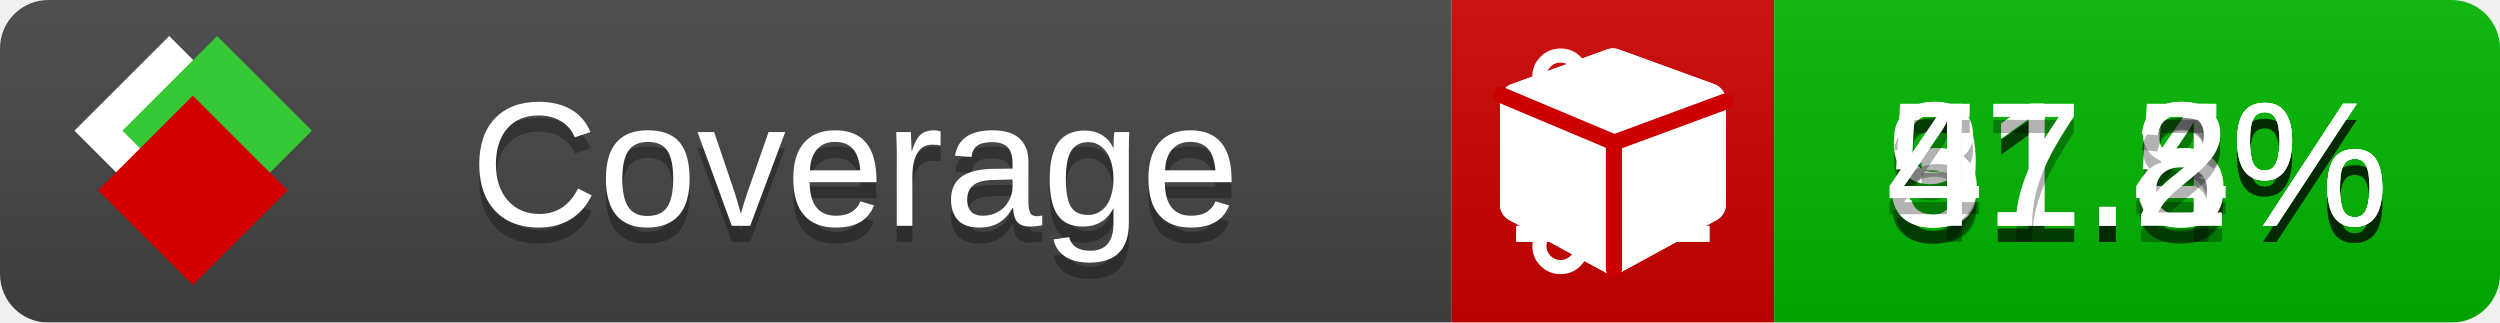
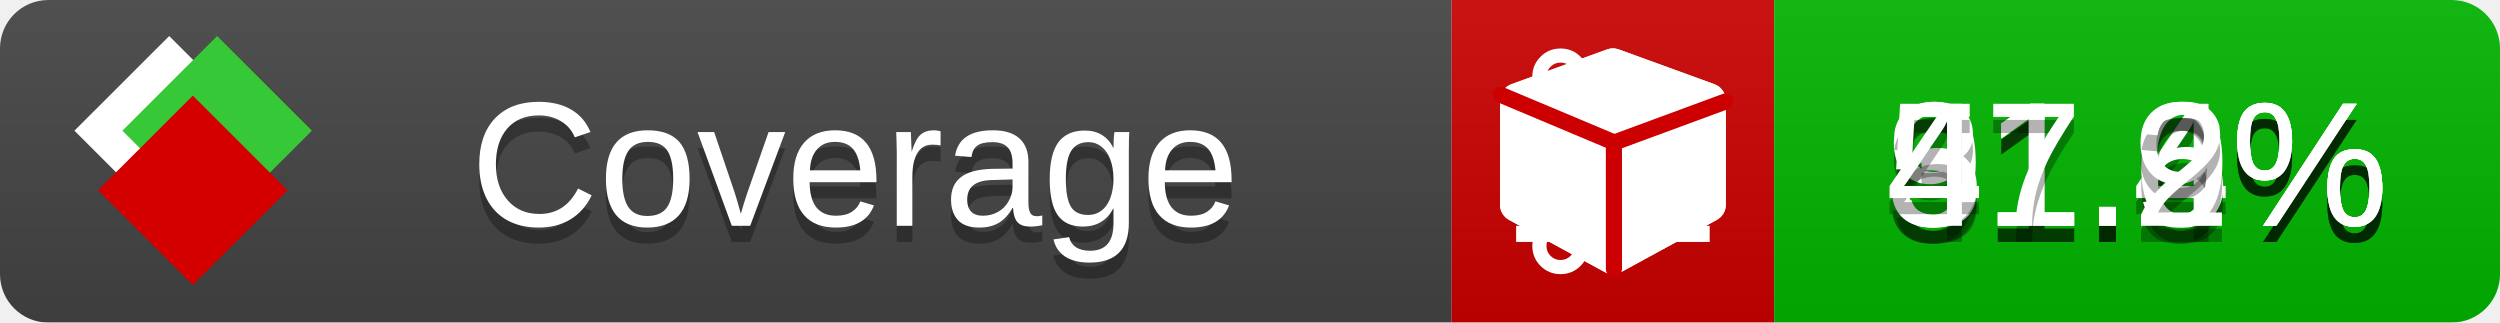
<svg xmlns="http://www.w3.org/2000/svg" xmlns:xlink="http://www.w3.org/1999/xlink" width="155" height="20">
  <style type="text/css">
          
            @keyframes fade1 {
                0% { visibility: visible; opacity: 1; }
               23% { visibility: visible; opacity: 1; }
               25% { visibility: hidden; opacity: 0; }
               48% { visibility: hidden; opacity: 0; }
               50% { visibility: hidden; opacity: 0; }
               73% { visibility: hidden; opacity: 0; }
               75% { visibility: hidden; opacity: 0; }
               98% { visibility: hidden; opacity: 0; }
              100% { visibility: visible; opacity: 1; }
            }
            @keyframes fade2 {
                0% { visibility: hidden; opacity: 0; }
               23% { visibility: hidden; opacity: 0; }
               25% { visibility: visible; opacity: 1; }
               48% { visibility: visible; opacity: 1; }
               50% { visibility: hidden; opacity: 0; }
               73% { visibility: hidden; opacity: 0; }
               75% { visibility: hidden; opacity: 0; }
               98% { visibility: hidden; opacity: 0; }
              100% { visibility: hidden; opacity: 0; }
            }
            @keyframes fade3 {
                0% { visibility: hidden; opacity: 0; }
               23% { visibility: hidden; opacity: 0; }
               25% { visibility: hidden; opacity: 0; }
               48% { visibility: hidden; opacity: 0; }
               50% { visibility: visible; opacity: 1; }
               73% { visibility: visible; opacity: 1; }
               75% { visibility: hidden; opacity: 0; }
               98% { visibility: hidden; opacity: 0; }
              100% { visibility: hidden; opacity: 0; }
            }
            @keyframes fade4 {
                0% { visibility: hidden; opacity: 0; }
               23% { visibility: hidden; opacity: 0; }
               25% { visibility: hidden; opacity: 0; }
               48% { visibility: hidden; opacity: 0; }
               50% { visibility: hidden; opacity: 0; }
               73% { visibility: hidden; opacity: 0; }
               75% { visibility: visible; opacity: 1; }
               98% { visibility: visible; opacity: 1; }
              100% { visibility: hidden; opacity: 0; }
            }
            .linecoverage {
                animation-duration: 15s;
                animation-name: fade1;
                animation-iteration-count: infinite;
            }
            .branchcoverage {
                animation-duration: 15s;
                animation-name: fade2;
                animation-iteration-count: infinite;
            }
            .methodcoverage {
                animation-duration: 15s;
                animation-name: fade3;
                animation-iteration-count: infinite;
            }
            .fullmethodcoverage {
                animation-duration: 15s;
                animation-name: fade4;
                animation-iteration-count: infinite;
            }
          
    </style>
  <defs>
    <linearGradient id="gradient" x2="0" y2="100%">
      <stop offset="0" stop-color="#bbb" stop-opacity=".1" />
      <stop offset="1" stop-opacity=".1" />
    </linearGradient>
    <linearGradient id="c">
      <stop offset="0" stop-color="#d40000" />
      <stop offset="1" stop-color="#ff2a2a" />
    </linearGradient>
    <linearGradient id="a">
      <stop offset="0" stop-color="#e0e0de" />
      <stop offset="1" stop-color="#fff" />
    </linearGradient>
    <linearGradient id="b">
      <stop offset="0" stop-color="#37c837" />
      <stop offset="1" stop-color="#217821" />
    </linearGradient>
    <linearGradient xlink:href="#a" id="e" x1="106.44" x2="69.96" y1="-11.96" y2="-46.84" gradientTransform="matrix(-.8426 -.00045 -.00045 -.8426 -94.27 -75.82)" gradientUnits="userSpaceOnUse" />
    <linearGradient xlink:href="#b" id="f" x1="56.19" x2="77.97" y1="-23.45" y2="10.62" gradientTransform="matrix(.8426 .00045 .00045 .8426 94.27 75.82)" gradientUnits="userSpaceOnUse" />
    <linearGradient xlink:href="#c" id="g" x1="79.98" x2="132.9" y1="10.79" y2="10.79" gradientTransform="matrix(.8426 .00045 .00045 .8426 94.27 75.82)" gradientUnits="userSpaceOnUse" />
    <mask id="mask">
      <rect width="155" height="20" rx="3" fill="#fff" />
    </mask>
    <g id="icon" transform="matrix(.04486 0 0 .04481 -.48 -.63)">
      <rect width="52.92" height="52.92" x="-109.72" y="-27.13" fill="url(#e)" transform="rotate(-135)" />
      <rect width="52.92" height="52.92" x="70.19" y="-39.18" fill="url(#f)" transform="rotate(45)" />
      <rect width="52.92" height="52.92" x="80.05" y="-15.74" fill="url(#g)" transform="rotate(45)" />
    </g>
  </defs>
  <g mask="url(#mask)">
    <rect x="0" y="0" width="90" height="20" fill="#444" />
    <rect x="90" y="0" width="20" height="20" fill="#c00" />
    <rect x="110" y="0" width="45" height="20" fill="#00B600" />
    <rect x="0" y="0" width="155" height="20" fill="url(#gradient)" />
  </g>
  <g>
    <path class="linecoverage" stroke="#fff" d="M94 6.5 h12 M94 10.5 h12 M94 14.5 h12" />
    <path class="branchcoverage" fill="#fff" d="m 97.628,15.247 q 0,-0.364 -0.255,-0.619 -0.255,-0.255 -0.619,-0.255 -0.364,0 -0.619,0.255 -0.255,0.255 -0.255,0.619 0,0.364 0.255,0.619 0.255,0.255 0.619,0.255 0.364,0 0.619,-0.255 0.255,-0.255 0.255,-0.619 z m 0,-10.493 q 0,-0.364 -0.255,-0.619 -0.255,-0.255 -0.619,-0.255 -0.364,0 -0.619,0.255 -0.255,0.255 -0.255,0.619 0,0.364 0.255,0.619 0.255,0.255 0.619,0.255 0.364,0 0.619,-0.255 0.255,-0.255 0.255,-0.619 z m 5.83,1.166 q 0,-0.364 -0.255,-0.619 -0.255,-0.255 -0.619,-0.255 -0.364,0 -0.619,0.255 -0.255,0.255 -0.255,0.619 0,0.364 0.255,0.619 0.255,0.255 0.619,0.255 0.364,0 0.619,-0.255 0.255,-0.255 0.255,-0.619 z m 0.874,0 q 0,0.474 -0.237,0.879 -0.237,0.405 -0.638,0.633 -0.018,2.614 -2.059,3.771 -0.619,0.346 -1.849,0.738 -1.166,0.364 -1.544,0.647 -0.378,0.282 -0.378,0.911 l 0,0.237 q 0.401,0.228 0.638,0.633 0.237,0.405 0.237,0.879 0,0.729 -0.51,1.239 -0.51,0.51 -1.239,0.51 -0.729,0 -1.239,-0.51 -0.51,-0.51 -0.51,-1.239 0,-0.474 0.237,-0.879 0.237,-0.405 0.638,-0.633 l 0,-7.469 q -0.401,-0.228 -0.638,-0.633 -0.237,-0.405 -0.237,-0.879 0,-0.729 0.51,-1.239 0.51,-0.51 1.239,-0.51 0.729,0 1.239,0.51 0.51,0.51 0.51,1.239 0,0.474 -0.237,0.879 -0.237,0.405 -0.638,0.633 l 0,4.527 q 0.492,-0.237 1.403,-0.519 0.501,-0.155 0.797,-0.269 0.296,-0.114 0.642,-0.282 0.346,-0.169 0.537,-0.36 0.191,-0.191 0.369,-0.465 0.178,-0.273 0.255,-0.633 0.077,-0.36 0.077,-0.833 -0.401,-0.228 -0.638,-0.633 -0.237,-0.405 -0.237,-0.879 0,-0.729 0.51,-1.239 0.51,-0.51 1.239,-0.51 0.729,0 1.239,0.51 0.51,0.51 0.51,1.239 z" />
    <path class="methodcoverage" fill="#fff" d="m 100.538,15.629 5.385,-2.936 v -5.351 l -5.385,1.96 z M 100,8.351 105.873,6.214 100,4.077 94.127,6.214 Z m 7,-2.12 v 6.462 q 0,0.294 -0.151,0.547 -0.151,0.252 -0.412,0.395 l -5.923,3.231 q -0.236,0.135 -0.513,0.135 -0.278,0 -0.513,-0.135 l -5.923,-3.231 Q 93.303,13.492 93.151,13.239 93,12.987 93,12.692 v -6.462 q 0,-0.337 0.194,-0.614 0.194,-0.278 0.513,-0.395 l 5.923,-2.154 q 0.185,-0.067 0.37,-0.067 0.185,0 0.37,0.067 l 5.923,2.154 q 0.32,0.118 0.513,0.395 Q 107,5.894 107,6.231 Z" />
    <path class="fullmethodcoverage" fill="#fff" d="m 107,6.231 v 6.462 c 0,0.196 -0.051,0.379 -0.151,0.547 -0.101,0.168 -0.238,0.3 -0.412,0.395 l -5.923,3.231 c -0.157,0.09 -0.328,0.135 -0.513,0.135 -0.185,0 -0.356,-0.045 -0.513,-0.135 l -5.923,-3.231 C 93.39,13.539 93.252,13.407 93.151,13.239 93.05,13.071 93,12.889 93,12.692 v -6.462 c 0,-0.224 0.065,-0.429 0.194,-0.614 0.129,-0.185 0.3,-0.317 0.513,-0.395 l 5.923,-2.154 c 0.123,-0.045 0.247,-0.067 0.37,-0.067 0.123,0 0.247,0.022 0.37,0.067 l 5.923,2.154 c 0.213,0.079 0.384,0.21 0.513,0.395 0.129,0.185 0.194,0.39 0.194,0.614 z" />
    <path class="fullmethodcoverage" style="fill:none;stroke:#cc0000;stroke-width:1;stroke-linecap:round;stroke-dasharray:none;stroke-opacity:1" d="m 100.064,16.677 -0.002,-7.833 6.906,-2.547" />
    <path class="fullmethodcoverage" style="fill:none;stroke:#cc0000;stroke-width:1;stroke-linecap:round;stroke-dasharray:none;stroke-opacity:1" d="M 99.914,8.765 93.052,5.882" />
  </g>
  <g fill="#fff" text-anchor="middle" font-family="Verdana,Arial,Geneva,sans-serif" font-size="11">
    <a xlink:href="https://github.com/danielpalme/ReportGenerator" target="_top">
      <use xlink:href="#icon" transform="translate(3,1) scale(3.5)" />
    </a>
    <text x="53" y="15" fill="#010101" fill-opacity=".3">Coverage</text>
    <text x="53" y="14" fill="#fff">Coverage</text>
    <text class="linecoverage" x="132.5" y="15" fill="#010101" fill-opacity=".3">91.4%</text>
    <text class="linecoverage" x="132.5" y="14">91.4%</text>
-     <text class="branchcoverage" x="132.5" y="15" fill="#010101" fill-opacity=".3">31.5%</text>
-     <text class="branchcoverage" x="132.5" y="14">31.5%</text>
-     <text class="methodcoverage" x="132.5" y="15" fill="#010101" fill-opacity=".3">51.8%</text>
-     <text class="methodcoverage" x="132.5" y="14">51.8%</text>
+     <text class="branchcoverage" x="132.5" y="15" fill="#010101" fill-opacity=".3">31.6%</text>
+     <text class="branchcoverage" x="132.5" y="14">31.6%</text>
+     <text class="methodcoverage" x="132.5" y="15" fill="#010101" fill-opacity=".3">51.9%</text>
+     <text class="methodcoverage" x="132.5" y="14">51.9%</text>
    <text class="fullmethodcoverage" x="132.5" y="15" fill="#010101" fill-opacity=".3">47.2%</text>
    <text class="fullmethodcoverage" x="132.5" y="14">47.2%</text>
  </g>
  <g>
    <rect class="linecoverage" x="90" y="0" width="65" height="20" fill-opacity="0" />
    <rect class="branchcoverage" x="90" y="0" width="65" height="20" fill-opacity="0" />
    <rect class="methodcoverage" x="90" y="0" width="65" height="20" fill-opacity="0" />
    <rect class="fullmethodcoverage" x="90" y="0" width="65" height="20" fill-opacity="0" />
  </g>
</svg>
